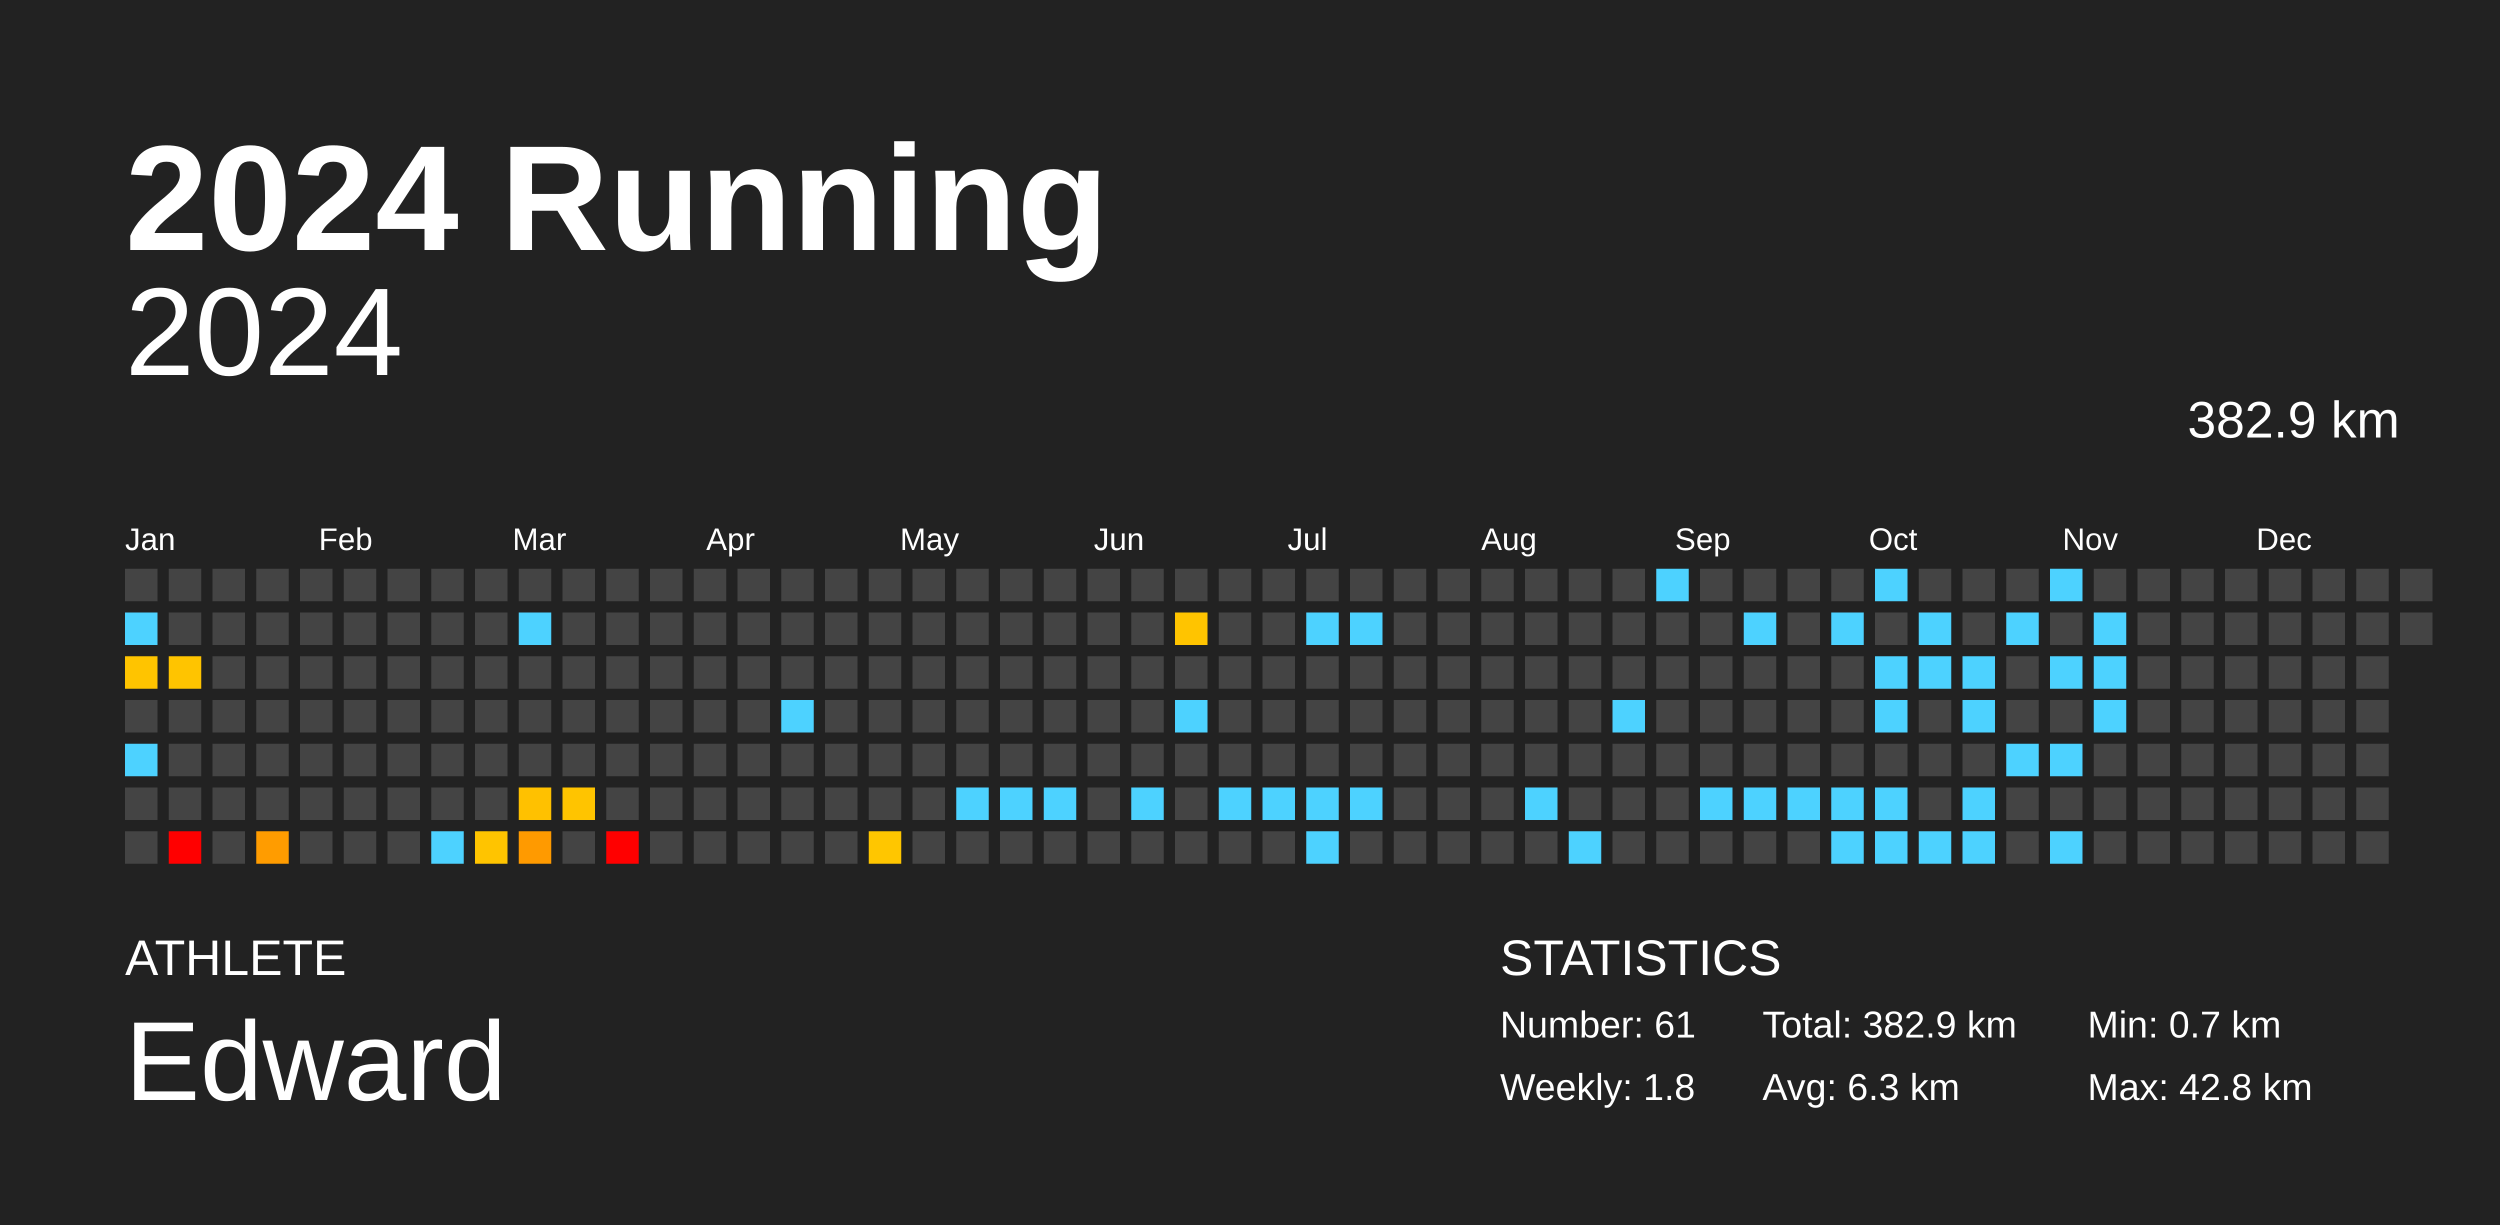
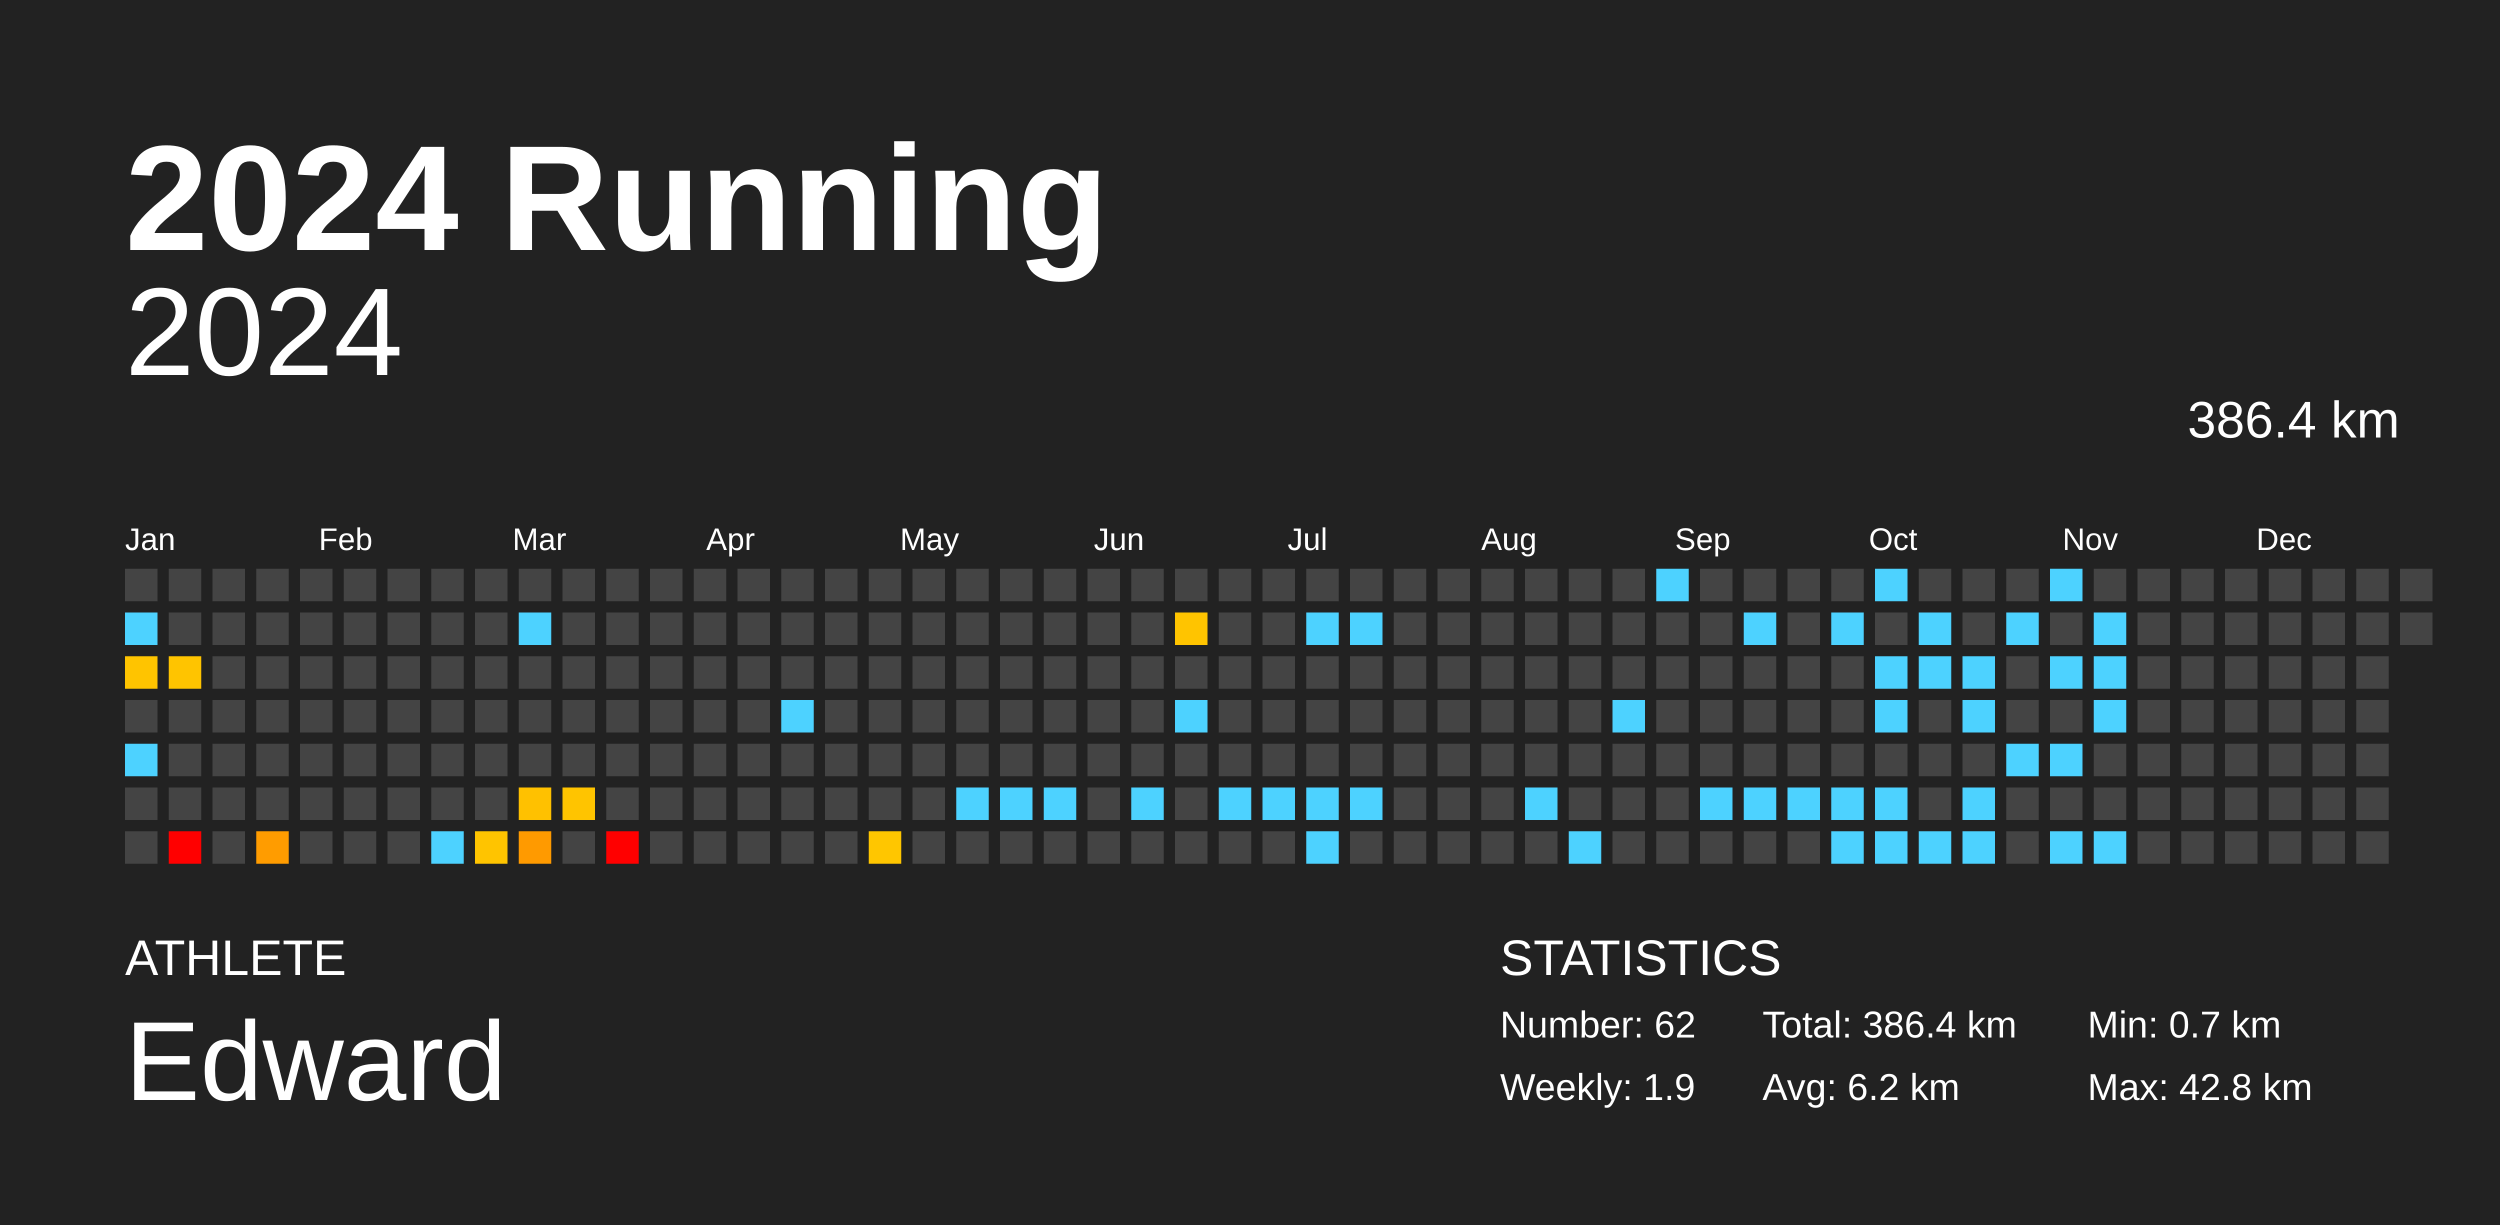
<svg xmlns="http://www.w3.org/2000/svg" baseProfile="full" height="98mm" version="1.1" viewBox="0,0,200,98" width="200mm">
  <defs />
  <rect fill="#222222" height="98" width="200" x="0" y="0" />
  <text fill="#FFFFFF" style="font-size:12px; font-family:Arial; font-weight:bold;" x="10" y="20">2024 Running</text>
  <text fill="#FFFFFF" style="font-size:4px; font-family:Arial" x="10" y="78">ATHLETE</text>
  <text fill="#FFFFFF" style="font-size:9px; font-family:Arial" x="10" y="88">Edward</text>
  <text fill="#FFFFFF" style="font-size:4px; font-family:Arial" x="120" y="78">STATISTICS</text>
-   <text fill="#FFFFFF" style="font-size:3px; font-family:Arial" x="120" y="83">Number: 61</text>
-   <text fill="#FFFFFF" style="font-size:3px; font-family:Arial" x="120" y="88">Weekly: 1.8</text>
-   <text fill="#FFFFFF" style="font-size:3px; font-family:Arial" x="141" y="83">Total: 382.9 km</text>
-   <text fill="#FFFFFF" style="font-size:3px; font-family:Arial" x="141" y="88">Avg: 6.3 km</text>
+   <text fill="#FFFFFF" style="font-size:3px; font-family:Arial" x="120" y="83">Number: 62</text>
+   <text fill="#FFFFFF" style="font-size:3px; font-family:Arial" x="120" y="88">Weekly: 1.9</text>
+   <text fill="#FFFFFF" style="font-size:3px; font-family:Arial" x="141" y="83">Total: 386.4 km</text>
+   <text fill="#FFFFFF" style="font-size:3px; font-family:Arial" x="141" y="88">Avg: 6.2 km</text>
  <text fill="#FFFFFF" style="font-size:3px; font-family:Arial" x="167" y="83">Min: 0.7 km</text>
  <text fill="#FFFFFF" style="font-size:3px; font-family:Arial" x="167" y="88">Max: 42.8 km</text>
  <text alignment-baseline="hanging" fill="#FFFFFF" style="font-size:10.0px; font-family:Arial;" x="10" y="30">2024</text>
-   <text alignment-baseline="hanging" fill="#FFFFFF" style="font-size:4.125px; font-family:Arial;" x="175" y="35">382.9 km</text>
+   <text alignment-baseline="hanging" fill="#FFFFFF" style="font-size:4.125px; font-family:Arial;" x="175" y="35">386.4 km</text>
  <text fill="#FFFFFF" style="font-size:2.5px; font-family:Arial" x="10.0" y="44">Jan</text>
  <text fill="#FFFFFF" style="font-size:2.5px; font-family:Arial" x="25.5" y="44">Feb</text>
  <text fill="#FFFFFF" style="font-size:2.5px; font-family:Arial" x="41.0" y="44">Mar</text>
  <text fill="#FFFFFF" style="font-size:2.5px; font-family:Arial" x="56.5" y="44">Apr</text>
  <text fill="#FFFFFF" style="font-size:2.5px; font-family:Arial" x="72.0" y="44">May</text>
  <text fill="#FFFFFF" style="font-size:2.5px; font-family:Arial" x="87.5" y="44">Jun</text>
  <text fill="#FFFFFF" style="font-size:2.5px; font-family:Arial" x="103.0" y="44">Jul</text>
  <text fill="#FFFFFF" style="font-size:2.5px; font-family:Arial" x="118.5" y="44">Aug</text>
  <text fill="#FFFFFF" style="font-size:2.5px; font-family:Arial" x="134.0" y="44">Sep</text>
  <text fill="#FFFFFF" style="font-size:2.5px; font-family:Arial" x="149.5" y="44">Oct</text>
  <text fill="#FFFFFF" style="font-size:2.5px; font-family:Arial" x="165.0" y="44">Nov</text>
  <text fill="#FFFFFF" style="font-size:2.5px; font-family:Arial" x="180.5" y="44">Dec</text>
  <rect fill="#444444" height="2.6" width="2.6" x="10.0" y="45.5" />
  <rect fill="#4dd2ff" height="2.6" width="2.6" x="10.0" y="49.0" />
  <rect fill="#ffc400" height="2.6" width="2.6" x="10.0" y="52.5" />
  <rect fill="#444444" height="2.6" width="2.6" x="10.0" y="56.0" />
  <rect fill="#4dd2ff" height="2.6" width="2.6" x="10.0" y="59.5" />
  <rect fill="#444444" height="2.6" width="2.6" x="10.0" y="63.0" />
  <rect fill="#444444" height="2.6" width="2.6" x="10.0" y="66.5" />
  <rect fill="#444444" height="2.6" width="2.6" x="13.5" y="45.5" />
  <rect fill="#444444" height="2.6" width="2.6" x="13.5" y="49.0" />
  <rect fill="#ffc400" height="2.6" width="2.6" x="13.5" y="52.5" />
  <rect fill="#444444" height="2.6" width="2.6" x="13.5" y="56.0" />
  <rect fill="#444444" height="2.6" width="2.6" x="13.5" y="59.5" />
  <rect fill="#444444" height="2.6" width="2.6" x="13.5" y="63.0" />
  <rect fill="red" height="2.6" width="2.6" x="13.5" y="66.5" />
  <rect fill="#444444" height="2.6" width="2.6" x="17.0" y="45.5" />
  <rect fill="#444444" height="2.6" width="2.6" x="17.0" y="49.0" />
  <rect fill="#444444" height="2.6" width="2.6" x="17.0" y="52.5" />
  <rect fill="#444444" height="2.6" width="2.6" x="17.0" y="56.0" />
  <rect fill="#444444" height="2.6" width="2.6" x="17.0" y="59.5" />
  <rect fill="#444444" height="2.6" width="2.6" x="17.0" y="63.0" />
  <rect fill="#444444" height="2.6" width="2.6" x="17.0" y="66.5" />
  <rect fill="#444444" height="2.6" width="2.6" x="20.5" y="45.5" />
  <rect fill="#444444" height="2.6" width="2.6" x="20.5" y="49.0" />
  <rect fill="#444444" height="2.6" width="2.6" x="20.5" y="52.5" />
  <rect fill="#444444" height="2.6" width="2.6" x="20.5" y="56.0" />
  <rect fill="#444444" height="2.6" width="2.6" x="20.5" y="59.5" />
  <rect fill="#444444" height="2.6" width="2.6" x="20.5" y="63.0" />
  <rect fill="#ff9c00" height="2.6" width="2.6" x="20.5" y="66.5" />
  <rect fill="#444444" height="2.6" width="2.6" x="24.0" y="45.5" />
  <rect fill="#444444" height="2.6" width="2.6" x="24.0" y="49.0" />
  <rect fill="#444444" height="2.6" width="2.6" x="24.0" y="52.5" />
  <rect fill="#444444" height="2.6" width="2.6" x="24.0" y="56.0" />
  <rect fill="#444444" height="2.6" width="2.6" x="24.0" y="59.5" />
  <rect fill="#444444" height="2.6" width="2.6" x="24.0" y="63.0" />
  <rect fill="#444444" height="2.6" width="2.6" x="24.0" y="66.5" />
  <rect fill="#444444" height="2.6" width="2.6" x="27.5" y="45.5" />
  <rect fill="#444444" height="2.6" width="2.6" x="27.5" y="49.0" />
  <rect fill="#444444" height="2.6" width="2.6" x="27.5" y="52.5" />
  <rect fill="#444444" height="2.6" width="2.6" x="27.5" y="56.0" />
  <rect fill="#444444" height="2.6" width="2.6" x="27.5" y="59.5" />
  <rect fill="#444444" height="2.6" width="2.6" x="27.5" y="63.0" />
  <rect fill="#444444" height="2.6" width="2.6" x="27.5" y="66.5" />
  <rect fill="#444444" height="2.6" width="2.6" x="31.0" y="45.5" />
  <rect fill="#444444" height="2.6" width="2.6" x="31.0" y="49.0" />
  <rect fill="#444444" height="2.6" width="2.6" x="31.0" y="52.5" />
  <rect fill="#444444" height="2.6" width="2.6" x="31.0" y="56.0" />
  <rect fill="#444444" height="2.6" width="2.6" x="31.0" y="59.5" />
  <rect fill="#444444" height="2.6" width="2.6" x="31.0" y="63.0" />
  <rect fill="#444444" height="2.6" width="2.6" x="31.0" y="66.5" />
  <rect fill="#444444" height="2.6" width="2.6" x="34.5" y="45.5" />
  <rect fill="#444444" height="2.6" width="2.6" x="34.5" y="49.0" />
  <rect fill="#444444" height="2.6" width="2.6" x="34.5" y="52.5" />
  <rect fill="#444444" height="2.6" width="2.6" x="34.5" y="56.0" />
  <rect fill="#444444" height="2.6" width="2.6" x="34.5" y="59.5" />
  <rect fill="#444444" height="2.6" width="2.6" x="34.5" y="63.0" />
  <rect fill="#4dd2ff" height="2.6" width="2.6" x="34.5" y="66.5" />
  <rect fill="#444444" height="2.6" width="2.6" x="38.0" y="45.5" />
  <rect fill="#444444" height="2.6" width="2.6" x="38.0" y="49.0" />
  <rect fill="#444444" height="2.6" width="2.6" x="38.0" y="52.5" />
  <rect fill="#444444" height="2.6" width="2.6" x="38.0" y="56.0" />
  <rect fill="#444444" height="2.6" width="2.6" x="38.0" y="59.5" />
  <rect fill="#444444" height="2.6" width="2.6" x="38.0" y="63.0" />
  <rect fill="#ffc400" height="2.6" width="2.6" x="38.0" y="66.5" />
  <rect fill="#444444" height="2.6" width="2.6" x="41.5" y="45.5" />
  <rect fill="#4dd2ff" height="2.6" width="2.6" x="41.5" y="49.0" />
  <rect fill="#444444" height="2.6" width="2.6" x="41.5" y="52.5" />
  <rect fill="#444444" height="2.6" width="2.6" x="41.5" y="56.0" />
  <rect fill="#444444" height="2.6" width="2.6" x="41.5" y="59.5" />
  <rect fill="#ffc100" height="2.6" width="2.6" x="41.5" y="63.0" />
  <rect fill="#ff9a00" height="2.6" width="2.6" x="41.5" y="66.5" />
  <rect fill="#444444" height="2.6" width="2.6" x="45.0" y="45.5" />
  <rect fill="#444444" height="2.6" width="2.6" x="45.0" y="49.0" />
  <rect fill="#444444" height="2.6" width="2.6" x="45.0" y="52.5" />
  <rect fill="#444444" height="2.6" width="2.6" x="45.0" y="56.0" />
  <rect fill="#444444" height="2.6" width="2.6" x="45.0" y="59.5" />
  <rect fill="#ffc400" height="2.6" width="2.6" x="45.0" y="63.0" />
  <rect fill="#444444" height="2.6" width="2.6" x="45.0" y="66.5" />
  <rect fill="#444444" height="2.6" width="2.6" x="48.5" y="45.5" />
  <rect fill="#444444" height="2.6" width="2.6" x="48.5" y="49.0" />
  <rect fill="#444444" height="2.6" width="2.6" x="48.5" y="52.5" />
  <rect fill="#444444" height="2.6" width="2.6" x="48.5" y="56.0" />
  <rect fill="#444444" height="2.6" width="2.6" x="48.5" y="59.5" />
  <rect fill="#444444" height="2.6" width="2.6" x="48.5" y="63.0" />
  <rect fill="red" height="2.6" width="2.6" x="48.5" y="66.5" />
  <rect fill="#444444" height="2.6" width="2.6" x="52.0" y="45.5" />
  <rect fill="#444444" height="2.6" width="2.6" x="52.0" y="49.0" />
  <rect fill="#444444" height="2.6" width="2.6" x="52.0" y="52.5" />
  <rect fill="#444444" height="2.6" width="2.6" x="52.0" y="56.0" />
  <rect fill="#444444" height="2.6" width="2.6" x="52.0" y="59.5" />
  <rect fill="#444444" height="2.6" width="2.6" x="52.0" y="63.0" />
  <rect fill="#444444" height="2.6" width="2.6" x="52.0" y="66.5" />
  <rect fill="#444444" height="2.6" width="2.6" x="55.5" y="45.5" />
  <rect fill="#444444" height="2.6" width="2.6" x="55.5" y="49.0" />
  <rect fill="#444444" height="2.6" width="2.6" x="55.5" y="52.5" />
  <rect fill="#444444" height="2.6" width="2.6" x="55.5" y="56.0" />
  <rect fill="#444444" height="2.6" width="2.6" x="55.5" y="59.5" />
  <rect fill="#444444" height="2.6" width="2.6" x="55.5" y="63.0" />
  <rect fill="#444444" height="2.6" width="2.6" x="55.5" y="66.5" />
  <rect fill="#444444" height="2.6" width="2.6" x="59.0" y="45.5" />
  <rect fill="#444444" height="2.6" width="2.6" x="59.0" y="49.0" />
  <rect fill="#444444" height="2.6" width="2.6" x="59.0" y="52.5" />
  <rect fill="#444444" height="2.6" width="2.6" x="59.0" y="56.0" />
  <rect fill="#444444" height="2.6" width="2.6" x="59.0" y="59.5" />
  <rect fill="#444444" height="2.6" width="2.6" x="59.0" y="63.0" />
  <rect fill="#444444" height="2.6" width="2.6" x="59.0" y="66.5" />
  <rect fill="#444444" height="2.6" width="2.6" x="62.5" y="45.5" />
  <rect fill="#444444" height="2.6" width="2.6" x="62.5" y="49.0" />
  <rect fill="#444444" height="2.6" width="2.6" x="62.5" y="52.5" />
  <rect fill="#4dd2ff" height="2.6" width="2.6" x="62.5" y="56.0" />
  <rect fill="#444444" height="2.6" width="2.6" x="62.5" y="59.5" />
  <rect fill="#444444" height="2.6" width="2.6" x="62.5" y="63.0" />
  <rect fill="#444444" height="2.6" width="2.6" x="62.5" y="66.5" />
  <rect fill="#444444" height="2.6" width="2.6" x="66.0" y="45.5" />
  <rect fill="#444444" height="2.6" width="2.6" x="66.0" y="49.0" />
  <rect fill="#444444" height="2.6" width="2.6" x="66.0" y="52.5" />
  <rect fill="#444444" height="2.6" width="2.6" x="66.0" y="56.0" />
  <rect fill="#444444" height="2.6" width="2.6" x="66.0" y="59.5" />
  <rect fill="#444444" height="2.6" width="2.6" x="66.0" y="63.0" />
  <rect fill="#444444" height="2.6" width="2.6" x="66.0" y="66.5" />
  <rect fill="#444444" height="2.6" width="2.6" x="69.5" y="45.5" />
  <rect fill="#444444" height="2.6" width="2.6" x="69.5" y="49.0" />
  <rect fill="#444444" height="2.6" width="2.6" x="69.5" y="52.5" />
  <rect fill="#444444" height="2.6" width="2.6" x="69.5" y="56.0" />
  <rect fill="#444444" height="2.6" width="2.6" x="69.5" y="59.5" />
  <rect fill="#444444" height="2.6" width="2.6" x="69.5" y="63.0" />
  <rect fill="#ffc600" height="2.6" width="2.6" x="69.5" y="66.5" />
  <rect fill="#444444" height="2.6" width="2.6" x="73.0" y="45.5" />
  <rect fill="#444444" height="2.6" width="2.6" x="73.0" y="49.0" />
  <rect fill="#444444" height="2.6" width="2.6" x="73.0" y="52.5" />
  <rect fill="#444444" height="2.6" width="2.6" x="73.0" y="56.0" />
  <rect fill="#444444" height="2.6" width="2.6" x="73.0" y="59.5" />
  <rect fill="#444444" height="2.6" width="2.6" x="73.0" y="63.0" />
  <rect fill="#444444" height="2.6" width="2.6" x="73.0" y="66.5" />
  <rect fill="#444444" height="2.6" width="2.6" x="76.5" y="45.5" />
  <rect fill="#444444" height="2.6" width="2.6" x="76.5" y="49.0" />
  <rect fill="#444444" height="2.6" width="2.6" x="76.5" y="52.5" />
  <rect fill="#444444" height="2.6" width="2.6" x="76.5" y="56.0" />
  <rect fill="#444444" height="2.6" width="2.6" x="76.5" y="59.5" />
  <rect fill="#4dd2ff" height="2.6" width="2.6" x="76.5" y="63.0" />
  <rect fill="#444444" height="2.6" width="2.6" x="76.5" y="66.5" />
  <rect fill="#444444" height="2.6" width="2.6" x="80.0" y="45.5" />
  <rect fill="#444444" height="2.6" width="2.6" x="80.0" y="49.0" />
  <rect fill="#444444" height="2.6" width="2.6" x="80.0" y="52.5" />
  <rect fill="#444444" height="2.6" width="2.6" x="80.0" y="56.0" />
  <rect fill="#444444" height="2.6" width="2.6" x="80.0" y="59.5" />
  <rect fill="#4dd2ff" height="2.6" width="2.6" x="80.0" y="63.0" />
  <rect fill="#444444" height="2.6" width="2.6" x="80.0" y="66.5" />
  <rect fill="#444444" height="2.6" width="2.6" x="83.5" y="45.5" />
  <rect fill="#444444" height="2.6" width="2.6" x="83.5" y="49.0" />
  <rect fill="#444444" height="2.6" width="2.6" x="83.5" y="52.5" />
  <rect fill="#444444" height="2.6" width="2.6" x="83.5" y="56.0" />
  <rect fill="#444444" height="2.6" width="2.6" x="83.5" y="59.5" />
  <rect fill="#4dd2ff" height="2.6" width="2.6" x="83.5" y="63.0" />
  <rect fill="#444444" height="2.6" width="2.6" x="83.5" y="66.5" />
  <rect fill="#444444" height="2.6" width="2.6" x="87.0" y="45.5" />
  <rect fill="#444444" height="2.6" width="2.6" x="87.0" y="49.0" />
  <rect fill="#444444" height="2.6" width="2.6" x="87.0" y="52.5" />
  <rect fill="#444444" height="2.6" width="2.6" x="87.0" y="56.0" />
  <rect fill="#444444" height="2.6" width="2.6" x="87.0" y="59.5" />
  <rect fill="#444444" height="2.6" width="2.6" x="87.0" y="63.0" />
  <rect fill="#444444" height="2.6" width="2.6" x="87.0" y="66.5" />
  <rect fill="#444444" height="2.6" width="2.6" x="90.5" y="45.5" />
  <rect fill="#444444" height="2.6" width="2.6" x="90.5" y="49.0" />
  <rect fill="#444444" height="2.6" width="2.6" x="90.5" y="52.5" />
  <rect fill="#444444" height="2.6" width="2.6" x="90.5" y="56.0" />
  <rect fill="#444444" height="2.6" width="2.6" x="90.5" y="59.5" />
  <rect fill="#4dd2ff" height="2.6" width="2.6" x="90.5" y="63.0" />
  <rect fill="#444444" height="2.6" width="2.6" x="90.5" y="66.5" />
  <rect fill="#444444" height="2.6" width="2.6" x="94.0" y="45.5" />
  <rect fill="#ffc400" height="2.6" width="2.6" x="94.0" y="49.0" />
  <rect fill="#444444" height="2.6" width="2.6" x="94.0" y="52.5" />
  <rect fill="#4dd2ff" height="2.6" width="2.6" x="94.0" y="56.0" />
  <rect fill="#444444" height="2.6" width="2.6" x="94.0" y="59.5" />
  <rect fill="#444444" height="2.6" width="2.6" x="94.0" y="63.0" />
  <rect fill="#444444" height="2.6" width="2.6" x="94.0" y="66.5" />
  <rect fill="#444444" height="2.6" width="2.6" x="97.5" y="45.5" />
  <rect fill="#444444" height="2.6" width="2.6" x="97.5" y="49.0" />
  <rect fill="#444444" height="2.6" width="2.6" x="97.5" y="52.5" />
  <rect fill="#444444" height="2.6" width="2.6" x="97.5" y="56.0" />
  <rect fill="#444444" height="2.6" width="2.6" x="97.5" y="59.5" />
  <rect fill="#4dd2ff" height="2.6" width="2.6" x="97.5" y="63.0" />
  <rect fill="#444444" height="2.6" width="2.6" x="97.5" y="66.5" />
  <rect fill="#444444" height="2.6" width="2.6" x="101.0" y="45.5" />
  <rect fill="#444444" height="2.6" width="2.6" x="101.0" y="49.0" />
  <rect fill="#444444" height="2.6" width="2.6" x="101.0" y="52.5" />
  <rect fill="#444444" height="2.6" width="2.6" x="101.0" y="56.0" />
  <rect fill="#444444" height="2.6" width="2.6" x="101.0" y="59.5" />
  <rect fill="#4dd2ff" height="2.6" width="2.6" x="101.0" y="63.0" />
  <rect fill="#444444" height="2.6" width="2.6" x="101.0" y="66.5" />
  <rect fill="#444444" height="2.6" width="2.6" x="104.5" y="45.5" />
  <rect fill="#4dd2ff" height="2.6" width="2.6" x="104.5" y="49.0" />
  <rect fill="#444444" height="2.6" width="2.6" x="104.5" y="52.5" />
  <rect fill="#444444" height="2.6" width="2.6" x="104.5" y="56.0" />
  <rect fill="#444444" height="2.6" width="2.6" x="104.5" y="59.5" />
  <rect fill="#4dd2ff" height="2.6" width="2.6" x="104.5" y="63.0" />
  <rect fill="#4dd2ff" height="2.6" width="2.6" x="104.5" y="66.5" />
  <rect fill="#444444" height="2.6" width="2.6" x="108.0" y="45.5" />
  <rect fill="#4dd2ff" height="2.6" width="2.6" x="108.0" y="49.0" />
  <rect fill="#444444" height="2.6" width="2.6" x="108.0" y="52.5" />
  <rect fill="#444444" height="2.6" width="2.6" x="108.0" y="56.0" />
  <rect fill="#444444" height="2.6" width="2.6" x="108.0" y="59.5" />
  <rect fill="#4dd2ff" height="2.6" width="2.6" x="108.0" y="63.0" />
  <rect fill="#444444" height="2.6" width="2.6" x="108.0" y="66.5" />
  <rect fill="#444444" height="2.6" width="2.6" x="111.5" y="45.5" />
  <rect fill="#444444" height="2.6" width="2.6" x="111.5" y="49.0" />
  <rect fill="#444444" height="2.6" width="2.6" x="111.5" y="52.5" />
  <rect fill="#444444" height="2.6" width="2.6" x="111.5" y="56.0" />
  <rect fill="#444444" height="2.6" width="2.6" x="111.5" y="59.5" />
  <rect fill="#444444" height="2.6" width="2.6" x="111.5" y="63.0" />
  <rect fill="#444444" height="2.6" width="2.6" x="111.5" y="66.5" />
  <rect fill="#444444" height="2.6" width="2.6" x="115.0" y="45.5" />
  <rect fill="#444444" height="2.6" width="2.6" x="115.0" y="49.0" />
  <rect fill="#444444" height="2.6" width="2.6" x="115.0" y="52.5" />
  <rect fill="#444444" height="2.6" width="2.6" x="115.0" y="56.0" />
  <rect fill="#444444" height="2.6" width="2.6" x="115.0" y="59.5" />
  <rect fill="#444444" height="2.6" width="2.6" x="115.0" y="63.0" />
  <rect fill="#444444" height="2.6" width="2.6" x="115.0" y="66.5" />
  <rect fill="#444444" height="2.6" width="2.6" x="118.5" y="45.5" />
  <rect fill="#444444" height="2.6" width="2.6" x="118.5" y="49.0" />
  <rect fill="#444444" height="2.6" width="2.6" x="118.5" y="52.5" />
  <rect fill="#444444" height="2.6" width="2.6" x="118.5" y="56.0" />
  <rect fill="#444444" height="2.6" width="2.6" x="118.5" y="59.5" />
  <rect fill="#444444" height="2.6" width="2.6" x="118.5" y="63.0" />
  <rect fill="#444444" height="2.6" width="2.6" x="118.5" y="66.5" />
  <rect fill="#444444" height="2.6" width="2.6" x="122.0" y="45.5" />
  <rect fill="#444444" height="2.6" width="2.6" x="122.0" y="49.0" />
  <rect fill="#444444" height="2.6" width="2.6" x="122.0" y="52.5" />
  <rect fill="#444444" height="2.6" width="2.6" x="122.0" y="56.0" />
  <rect fill="#444444" height="2.6" width="2.6" x="122.0" y="59.5" />
  <rect fill="#4dd2ff" height="2.6" width="2.6" x="122.0" y="63.0" />
  <rect fill="#444444" height="2.6" width="2.6" x="122.0" y="66.5" />
  <rect fill="#444444" height="2.6" width="2.6" x="125.5" y="45.5" />
  <rect fill="#444444" height="2.6" width="2.6" x="125.5" y="49.0" />
  <rect fill="#444444" height="2.6" width="2.6" x="125.5" y="52.5" />
  <rect fill="#444444" height="2.6" width="2.6" x="125.5" y="56.0" />
  <rect fill="#444444" height="2.6" width="2.6" x="125.5" y="59.5" />
  <rect fill="#444444" height="2.6" width="2.6" x="125.5" y="63.0" />
  <rect fill="#4dd2ff" height="2.6" width="2.6" x="125.5" y="66.5" />
  <rect fill="#444444" height="2.6" width="2.6" x="129.0" y="45.5" />
  <rect fill="#444444" height="2.6" width="2.6" x="129.0" y="49.0" />
  <rect fill="#444444" height="2.6" width="2.6" x="129.0" y="52.5" />
  <rect fill="#4dd2ff" height="2.6" width="2.6" x="129.0" y="56.0" />
  <rect fill="#444444" height="2.6" width="2.6" x="129.0" y="59.5" />
  <rect fill="#444444" height="2.6" width="2.6" x="129.0" y="63.0" />
  <rect fill="#444444" height="2.6" width="2.6" x="129.0" y="66.5" />
  <rect fill="#4dd2ff" height="2.6" width="2.6" x="132.5" y="45.5" />
  <rect fill="#444444" height="2.6" width="2.6" x="132.5" y="49.0" />
  <rect fill="#444444" height="2.6" width="2.6" x="132.5" y="52.5" />
  <rect fill="#444444" height="2.6" width="2.6" x="132.5" y="56.0" />
  <rect fill="#444444" height="2.6" width="2.6" x="132.5" y="59.5" />
  <rect fill="#444444" height="2.6" width="2.6" x="132.5" y="63.0" />
  <rect fill="#444444" height="2.6" width="2.6" x="132.5" y="66.5" />
  <rect fill="#444444" height="2.6" width="2.6" x="136.0" y="45.5" />
  <rect fill="#444444" height="2.6" width="2.6" x="136.0" y="49.0" />
  <rect fill="#444444" height="2.6" width="2.6" x="136.0" y="52.5" />
  <rect fill="#444444" height="2.6" width="2.6" x="136.0" y="56.0" />
  <rect fill="#444444" height="2.6" width="2.6" x="136.0" y="59.5" />
  <rect fill="#4dd2ff" height="2.6" width="2.6" x="136.0" y="63.0" />
  <rect fill="#444444" height="2.6" width="2.6" x="136.0" y="66.5" />
  <rect fill="#444444" height="2.6" width="2.6" x="139.5" y="45.5" />
  <rect fill="#4dd2ff" height="2.6" width="2.6" x="139.5" y="49.0" />
  <rect fill="#444444" height="2.6" width="2.6" x="139.5" y="52.5" />
  <rect fill="#444444" height="2.6" width="2.6" x="139.5" y="56.0" />
  <rect fill="#444444" height="2.6" width="2.6" x="139.5" y="59.5" />
  <rect fill="#4dd2ff" height="2.6" width="2.6" x="139.5" y="63.0" />
  <rect fill="#444444" height="2.6" width="2.6" x="139.5" y="66.5" />
  <rect fill="#444444" height="2.6" width="2.6" x="143.0" y="45.5" />
  <rect fill="#444444" height="2.6" width="2.6" x="143.0" y="49.0" />
  <rect fill="#444444" height="2.6" width="2.6" x="143.0" y="52.5" />
  <rect fill="#444444" height="2.6" width="2.6" x="143.0" y="56.0" />
  <rect fill="#444444" height="2.6" width="2.6" x="143.0" y="59.5" />
  <rect fill="#4dd2ff" height="2.6" width="2.6" x="143.0" y="63.0" />
  <rect fill="#444444" height="2.6" width="2.6" x="143.0" y="66.5" />
  <rect fill="#444444" height="2.6" width="2.6" x="146.5" y="45.5" />
  <rect fill="#4dd2ff" height="2.6" width="2.6" x="146.5" y="49.0" />
  <rect fill="#444444" height="2.6" width="2.6" x="146.5" y="52.5" />
  <rect fill="#444444" height="2.6" width="2.6" x="146.5" y="56.0" />
  <rect fill="#444444" height="2.6" width="2.6" x="146.5" y="59.5" />
  <rect fill="#4dd2ff" height="2.6" width="2.6" x="146.5" y="63.0" />
  <rect fill="#4dd2ff" height="2.6" width="2.6" x="146.5" y="66.5" />
  <rect fill="#4dd2ff" height="2.6" width="2.6" x="150.0" y="45.5" />
  <rect fill="#444444" height="2.6" width="2.6" x="150.0" y="49.0" />
  <rect fill="#4dd2ff" height="2.6" width="2.6" x="150.0" y="52.5" />
  <rect fill="#4dd2ff" height="2.6" width="2.6" x="150.0" y="56.0" />
  <rect fill="#444444" height="2.6" width="2.6" x="150.0" y="59.5" />
  <rect fill="#4dd2ff" height="2.6" width="2.6" x="150.0" y="63.0" />
  <rect fill="#4dd2ff" height="2.6" width="2.6" x="150.0" y="66.5" />
  <rect fill="#444444" height="2.6" width="2.6" x="153.5" y="45.5" />
  <rect fill="#4dd2ff" height="2.6" width="2.6" x="153.5" y="49.0" />
  <rect fill="#4dd2ff" height="2.6" width="2.6" x="153.5" y="52.5" />
  <rect fill="#444444" height="2.6" width="2.6" x="153.5" y="56.0" />
  <rect fill="#444444" height="2.6" width="2.6" x="153.5" y="59.5" />
  <rect fill="#444444" height="2.6" width="2.6" x="153.5" y="63.0" />
  <rect fill="#4dd2ff" height="2.6" width="2.6" x="153.5" y="66.5" />
  <rect fill="#444444" height="2.6" width="2.6" x="157.0" y="45.5" />
  <rect fill="#444444" height="2.6" width="2.6" x="157.0" y="49.0" />
  <rect fill="#4dd2ff" height="2.6" width="2.6" x="157.0" y="52.5" />
  <rect fill="#4dd2ff" height="2.6" width="2.6" x="157.0" y="56.0" />
  <rect fill="#444444" height="2.6" width="2.6" x="157.0" y="59.5" />
  <rect fill="#4dd2ff" height="2.6" width="2.6" x="157.0" y="63.0" />
  <rect fill="#4dd2ff" height="2.6" width="2.6" x="157.0" y="66.5" />
  <rect fill="#444444" height="2.6" width="2.6" x="160.5" y="45.5" />
  <rect fill="#4dd2ff" height="2.6" width="2.6" x="160.5" y="49.0" />
  <rect fill="#444444" height="2.6" width="2.6" x="160.5" y="52.5" />
  <rect fill="#444444" height="2.6" width="2.6" x="160.5" y="56.0" />
  <rect fill="#4dd2ff" height="2.6" width="2.6" x="160.5" y="59.5" />
  <rect fill="#444444" height="2.6" width="2.6" x="160.5" y="63.0" />
  <rect fill="#444444" height="2.6" width="2.6" x="160.5" y="66.5" />
  <rect fill="#4dd2ff" height="2.6" width="2.6" x="164.0" y="45.5" />
  <rect fill="#444444" height="2.6" width="2.6" x="164.0" y="49.0" />
  <rect fill="#4dd2ff" height="2.6" width="2.6" x="164.0" y="52.5" />
  <rect fill="#444444" height="2.6" width="2.6" x="164.0" y="56.0" />
  <rect fill="#4dd2ff" height="2.6" width="2.6" x="164.0" y="59.5" />
  <rect fill="#444444" height="2.6" width="2.6" x="164.0" y="63.0" />
  <rect fill="#4dd2ff" height="2.6" width="2.6" x="164.0" y="66.5" />
  <rect fill="#444444" height="2.6" width="2.6" x="167.5" y="45.5" />
  <rect fill="#4dd2ff" height="2.6" width="2.6" x="167.5" y="49.0" />
  <rect fill="#4dd2ff" height="2.6" width="2.6" x="167.5" y="52.5" />
  <rect fill="#4dd2ff" height="2.6" width="2.6" x="167.5" y="56.0" />
  <rect fill="#444444" height="2.6" width="2.6" x="167.5" y="59.5" />
  <rect fill="#444444" height="2.6" width="2.6" x="167.5" y="63.0" />
-   <rect fill="#444444" height="2.6" width="2.6" x="167.5" y="66.5" />
+   <rect fill="#4dd2ff" height="2.6" width="2.6" x="167.5" y="66.5" />
  <rect fill="#444444" height="2.6" width="2.6" x="171.0" y="45.5" />
  <rect fill="#444444" height="2.6" width="2.6" x="171.0" y="49.0" />
  <rect fill="#444444" height="2.6" width="2.6" x="171.0" y="52.5" />
  <rect fill="#444444" height="2.6" width="2.6" x="171.0" y="56.0" />
  <rect fill="#444444" height="2.6" width="2.6" x="171.0" y="59.5" />
  <rect fill="#444444" height="2.6" width="2.6" x="171.0" y="63.0" />
  <rect fill="#444444" height="2.6" width="2.6" x="171.0" y="66.5" />
  <rect fill="#444444" height="2.6" width="2.6" x="174.5" y="45.5" />
  <rect fill="#444444" height="2.6" width="2.6" x="174.5" y="49.0" />
  <rect fill="#444444" height="2.6" width="2.6" x="174.5" y="52.5" />
  <rect fill="#444444" height="2.6" width="2.6" x="174.5" y="56.0" />
  <rect fill="#444444" height="2.6" width="2.6" x="174.5" y="59.5" />
  <rect fill="#444444" height="2.6" width="2.6" x="174.5" y="63.0" />
  <rect fill="#444444" height="2.6" width="2.6" x="174.5" y="66.5" />
  <rect fill="#444444" height="2.6" width="2.6" x="178.0" y="45.5" />
  <rect fill="#444444" height="2.6" width="2.6" x="178.0" y="49.0" />
  <rect fill="#444444" height="2.6" width="2.6" x="178.0" y="52.5" />
  <rect fill="#444444" height="2.6" width="2.6" x="178.0" y="56.0" />
  <rect fill="#444444" height="2.6" width="2.6" x="178.0" y="59.5" />
  <rect fill="#444444" height="2.6" width="2.6" x="178.0" y="63.0" />
  <rect fill="#444444" height="2.6" width="2.6" x="178.0" y="66.5" />
  <rect fill="#444444" height="2.6" width="2.6" x="181.5" y="45.5" />
  <rect fill="#444444" height="2.6" width="2.6" x="181.5" y="49.0" />
  <rect fill="#444444" height="2.6" width="2.6" x="181.5" y="52.5" />
  <rect fill="#444444" height="2.6" width="2.6" x="181.5" y="56.0" />
  <rect fill="#444444" height="2.6" width="2.6" x="181.5" y="59.5" />
  <rect fill="#444444" height="2.6" width="2.6" x="181.5" y="63.0" />
  <rect fill="#444444" height="2.6" width="2.6" x="181.5" y="66.5" />
  <rect fill="#444444" height="2.6" width="2.6" x="185.0" y="45.5" />
  <rect fill="#444444" height="2.6" width="2.6" x="185.0" y="49.0" />
  <rect fill="#444444" height="2.6" width="2.6" x="185.0" y="52.5" />
  <rect fill="#444444" height="2.6" width="2.6" x="185.0" y="56.0" />
  <rect fill="#444444" height="2.6" width="2.6" x="185.0" y="59.5" />
  <rect fill="#444444" height="2.6" width="2.6" x="185.0" y="63.0" />
  <rect fill="#444444" height="2.6" width="2.6" x="185.0" y="66.5" />
  <rect fill="#444444" height="2.6" width="2.6" x="188.5" y="45.5" />
  <rect fill="#444444" height="2.6" width="2.6" x="188.5" y="49.0" />
  <rect fill="#444444" height="2.6" width="2.6" x="188.5" y="52.5" />
  <rect fill="#444444" height="2.6" width="2.6" x="188.5" y="56.0" />
  <rect fill="#444444" height="2.6" width="2.6" x="188.5" y="59.5" />
  <rect fill="#444444" height="2.6" width="2.6" x="188.5" y="63.0" />
  <rect fill="#444444" height="2.6" width="2.6" x="188.5" y="66.5" />
  <rect fill="#444444" height="2.6" width="2.6" x="192.0" y="45.5" />
  <rect fill="#444444" height="2.6" width="2.6" x="192.0" y="49.0" />
</svg>
